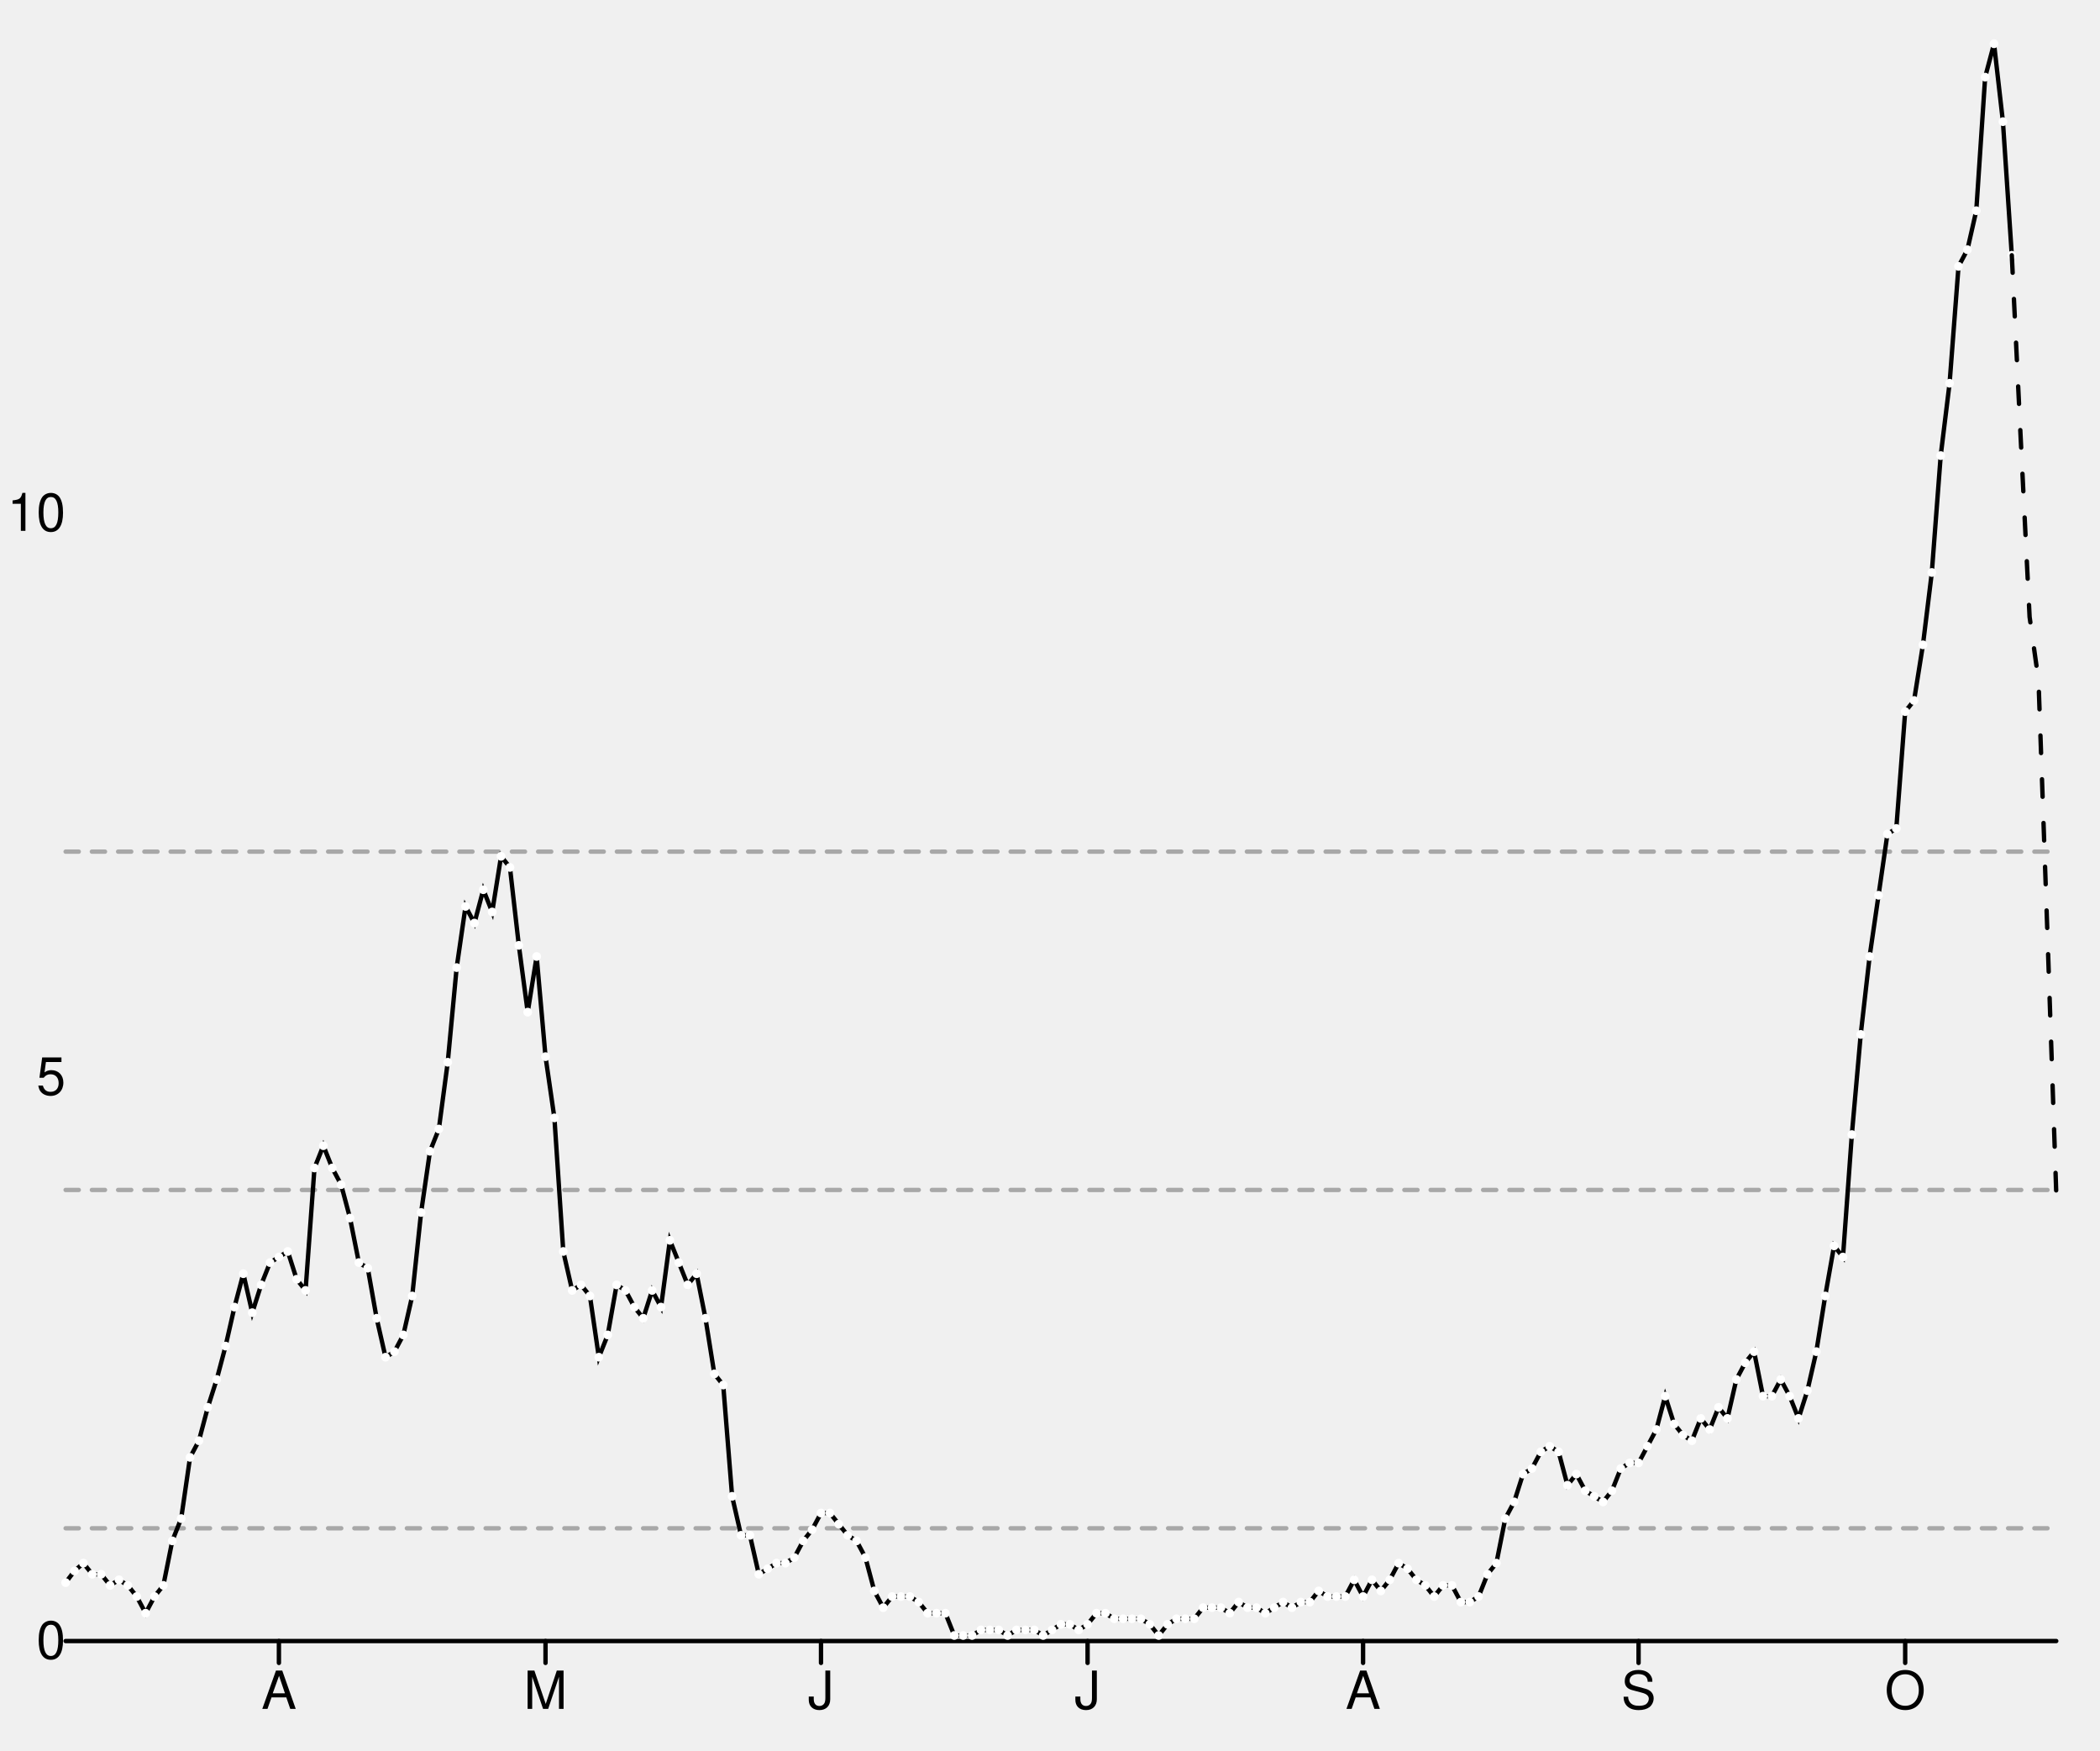
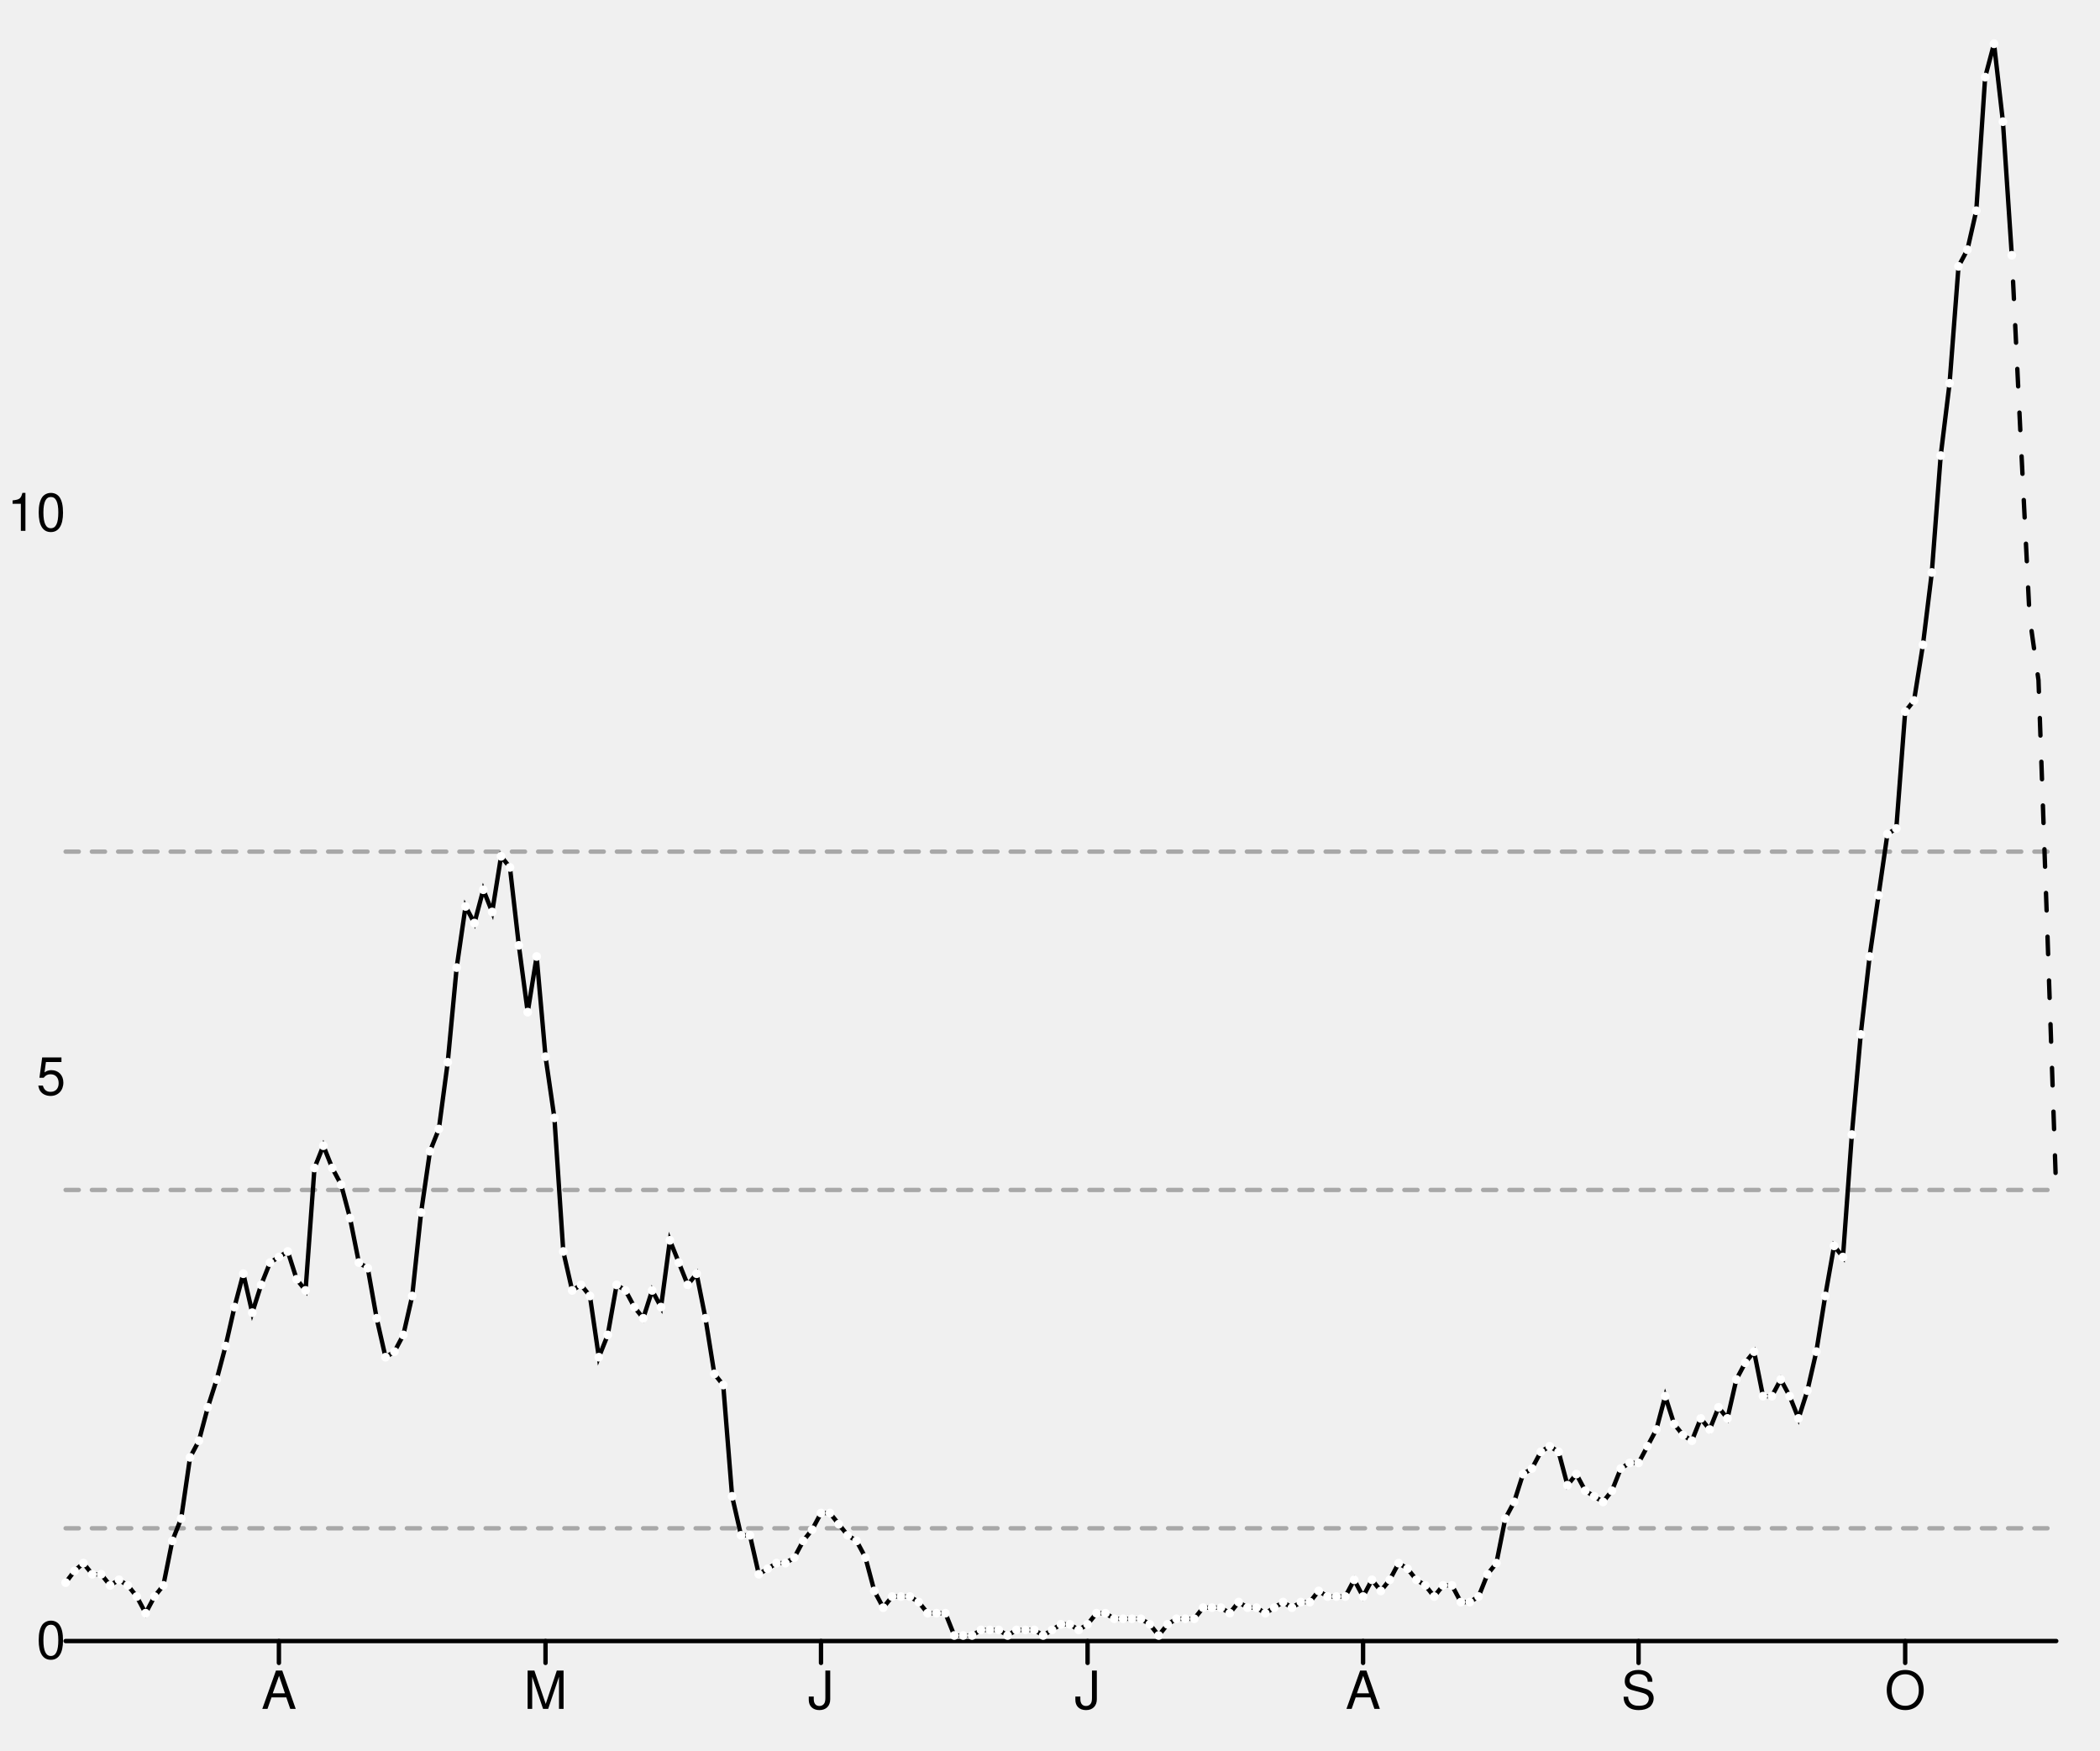
<svg xmlns="http://www.w3.org/2000/svg" width="480" height="400" viewBox="0 0 480 400" style="overflow:display" preserveAspectRatio="xMinYMin meet" overflow="visible">
  <defs>
    <style>
	.data-series path.line { fill-opacity: 0; stroke: black; }
	.data-series path.line.dotted { stroke-dasharray: 12 20 }
	.data-series:hover path.line, .data-series.on path.line { stroke-width: 1; }
	.data-series:hover circle, .data-series.on circle { display: inline; }
	.graph-grid { font-family: "Helvetica Neue",Helvetica,Arial,"Lucida Grande",sans-serif; }
	.graph-grid line { stroke: black; stroke-width: 1; stroke-linecap: round; }
	.graph-grid.graph-grid-x text { text-anchor: middle; dominant-baseline: hanging; transform: translateY(10px); }
	.graph-grid.graph-grid-y text { text-anchor: end; dominant-baseline: middle; transform: translateX(-10px); }
	</style>
  </defs>
  <g class="graph-grid graph-grid-y">
    <line x1="15.00" y1="375.00" x2="470.00" y2="375.00" data-left="15" />
    <text x="25" y="375" text-anchor="end">0</text>
    <text x="25" y="246.147" text-anchor="end">5</text>
    <text x="25" y="117.294" text-anchor="end">10</text>
    <text style="text-anchor:middle;dominant-baseline:hanging;font-weight:bold;transform: translateY(192.5px) rotate(-90deg);" />
  </g>
  <g class="graph-grid graph-grid-x">
    <line class="tick" x1="63.75" y1="375.00" x2="63.75" y2="380.00" />
    <text x="63.75" y="375" text-anchor="middle">A</text>
    <line class="tick" x1="124.69" y1="375.00" x2="124.69" y2="380.00" />
    <text x="124.688" y="375" text-anchor="middle">M</text>
    <line class="tick" x1="187.66" y1="375.00" x2="187.66" y2="380.00" />
    <text x="187.656" y="375" text-anchor="middle">J</text>
    <line class="tick" x1="248.59" y1="375.00" x2="248.59" y2="380.00" />
    <text x="248.594" y="375" text-anchor="middle">J</text>
    <line class="tick" x1="311.56" y1="375.00" x2="311.56" y2="380.00" />
    <text x="311.562" y="375" text-anchor="middle">A</text>
    <line class="tick" x1="374.53" y1="375.00" x2="374.53" y2="380.00" />
    <text x="374.531" y="375" text-anchor="middle">S</text>
    <line class="tick" x1="435.47" y1="375.00" x2="435.47" y2="380.00" />
    <text x="435.469" y="375" text-anchor="middle">O</text>
    <text style="text-anchor:middle;dominant-baseline:hanging;font-weight:bold;transform: translateY(192.5px) rotate(-90deg);" />
  </g>
  <g data-series="widespread" class="data-series">
    <path d="M 15.00,194.61L 470.00,194.61" id="E06000025-level-0" class="line" stroke-width="1" stroke-linecap="round" stroke-dasharray="3,3" fill-opacity="0.3" opacity="0.3" />
  </g>
  <g data-series="substantial" class="data-series">
    <path d="M 15.00,271.92L 470.00,271.92" id="E06000025-level-1" class="line" stroke-width="1" stroke-linecap="round" stroke-dasharray="3,3" fill-opacity="0.3" opacity="0.3" />
  </g>
  <g data-series="moderate" class="data-series">
    <path d="M 15.00,349.23L 470.00,349.23" id="E06000025-level-2" class="line" stroke-width="1" stroke-linecap="round" stroke-dasharray="3,3" fill-opacity="0.3" opacity="0.3" />
  </g>
  <g data-series="new-cases" class="data-series">
    <path d="M 15.00,361.65L 17.03,358.98L 19.06,357.20L 21.09,359.74L 23.12,359.74L 25.16,362.28L 27.19,361.01L 29.22,362.28L 31.25,364.83L 33.28,368.64L 35.31,364.83L 37.34,362.28L 39.38,352.11L 41.41,347.02L 43.44,333.03L 45.47,329.22L 47.50,321.59L 49.53,315.23L 51.56,307.60L 53.59,298.69L 55.62,291.06L 57.66,299.97L 59.69,293.61L 61.72,288.52L 63.75,287.25L 65.78,285.98L 67.81,292.33L 69.84,294.88L 71.88,266.90L 73.91,261.81L 75.94,266.90L 77.97,270.71L 80.00,278.34L 82.03,288.52L 84.06,289.79L 86.09,301.24L 88.12,310.14L 90.16,308.87L 92.19,305.05L 94.22,296.15L 96.25,277.07L 98.28,263.08L 100.31,258.00L 102.34,242.74L 104.38,221.11L 106.41,207.13L 108.44,210.94L 110.47,203.31L 112.50,208.40L 114.53,195.68L 116.56,198.22L 118.59,216.03L 120.62,231.29L 122.66,218.57L 124.69,241.46L 126.72,255.45L 128.75,285.98L 130.78,294.88L 132.81,293.61L 134.84,296.15L 136.88,310.14L 138.91,305.05L 140.94,293.61L 142.97,294.88L 145.00,298.69L 147.03,301.24L 149.06,294.88L 151.09,298.69L 153.12,283.43L 155.16,288.52L 157.19,293.61L 159.22,291.06L 161.25,301.24L 163.28,313.95L 165.31,316.50L 167.34,341.93L 169.38,350.84L 171.41,350.84L 173.44,359.74L 175.47,358.47L 177.50,357.20L 179.53,357.20L 181.56,355.92L 183.59,352.11L 185.62,349.56L 187.66,345.75L 189.69,345.75L 191.72,348.29L 193.75,350.84L 195.78,352.11L 197.81,355.92L 199.84,363.55L 201.88,367.37L 203.91,364.83L 205.94,364.83L 207.97,364.83L 210.00,366.10L 212.03,368.64L 214.06,368.64L 216.09,368.64L 218.12,373.73L 220.16,373.73L 222.19,373.73L 224.22,372.46L 226.25,372.46L 228.28,372.46L 230.31,373.73L 232.34,372.46L 234.38,372.46L 236.41,372.46L 238.44,373.73L 240.47,372.46L 242.50,371.18L 244.53,371.18L 246.56,372.46L 248.59,371.18L 250.63,368.64L 252.66,368.64L 254.69,369.91L 256.72,369.91L 258.75,369.91L 260.78,369.91L 262.81,371.18L 264.84,373.73L 266.88,371.18L 268.91,369.91L 270.94,369.91L 272.97,369.91L 275.00,367.37L 277.03,367.37L 279.06,367.37L 281.09,368.64L 283.12,366.10L 285.16,367.37L 287.19,367.37L 289.22,368.64L 291.25,367.37L 293.28,366.10L 295.31,367.37L 297.34,366.10L 299.38,366.10L 301.41,363.55L 303.44,364.83L 305.47,364.83L 307.50,364.83L 309.53,361.01L 311.56,364.83L 313.59,361.01L 315.62,363.55L 317.66,361.01L 319.69,357.20L 321.72,358.47L 323.75,361.01L 325.78,362.28L 327.81,364.83L 329.84,362.28L 331.88,362.28L 333.91,366.10L 335.94,366.10L 337.97,364.83L 340.00,359.74L 342.03,357.20L 344.06,347.02L 346.09,343.21L 348.12,336.85L 350.16,335.57L 352.19,331.76L 354.22,330.49L 356.25,331.76L 358.28,339.39L 360.31,336.85L 362.34,340.66L 364.38,341.93L 366.41,343.21L 368.44,340.66L 370.47,335.57L 372.50,334.30L 374.53,334.30L 376.56,330.49L 378.59,326.67L 380.62,319.04L 382.66,325.40L 384.69,327.94L 386.72,329.22L 388.75,324.13L 390.78,326.67L 392.81,321.59L 394.84,324.13L 396.88,315.23L 398.91,311.41L 400.94,308.87L 402.97,319.04L 405.00,319.04L 407.03,315.23L 409.06,319.04L 411.09,324.13L 413.12,317.77L 415.16,308.87L 417.19,296.15L 419.22,284.70L 421.25,287.25L 423.28,259.27L 425.31,236.38L 427.34,218.57L 429.38,204.58L 431.41,190.59L 433.44,189.32L 435.47,162.61L 437.50,160.07L 439.53,147.35L 441.56,130.82L 443.59,104.11L 445.62,87.58L 447.66,60.87L 449.69,57.06L 451.72,48.15L 453.75,17.63L 455.78,10.00L 457.81,27.80L 459.84,58.33" id="New cases" class="line" stroke-width="1" stroke-linecap="round" />
    <circle cx="15.00" cy="361.65" data-y="0.52" data-x="1583625600" r="1" fill="white" />
    <circle cx="17.03" cy="358.98" data-y="0.62" data-x="1583712000" r="1" fill="white" />
    <circle cx="19.06" cy="357.20" data-y="0.69" data-x="1583798400" r="1" fill="white" />
    <circle cx="21.09" cy="359.74" data-y="0.59" data-x="1583884800" r="1" fill="white" />
    <circle cx="23.12" cy="359.74" data-y="0.59" data-x="1583971200" r="1" fill="white" />
    <circle cx="25.16" cy="362.28" data-y="0.49" data-x="1584057600" r="1" fill="white" />
    <circle cx="27.19" cy="361.01" data-y="0.54" data-x="1584144000" r="1" fill="white" />
    <circle cx="29.22" cy="362.28" data-y="0.49" data-x="1584230400" r="1" fill="white" />
    <circle cx="31.25" cy="364.83" data-y="0.39" data-x="1584316800" r="1" fill="white" />
    <circle cx="33.28" cy="368.64" data-y="0.25" data-x="1584403200" r="1" fill="white" />
    <circle cx="35.31" cy="364.83" data-y="0.39" data-x="1584489600" r="1" fill="white" />
    <circle cx="37.34" cy="362.28" data-y="0.49" data-x="1584576000" r="1" fill="white" />
    <circle cx="39.38" cy="352.11" data-y="0.89" data-x="1584662400" r="1" fill="white" />
    <circle cx="41.41" cy="347.02" data-y="1.09" data-x="1584748800" r="1" fill="white" />
    <circle cx="43.44" cy="333.03" data-y="1.63" data-x="1584835200" r="1" fill="white" />
    <circle cx="45.47" cy="329.22" data-y="1.78" data-x="1584921600" r="1" fill="white" />
    <circle cx="47.50" cy="321.59" data-y="2.07" data-x="1585008000" r="1" fill="white" />
    <circle cx="49.53" cy="315.23" data-y="2.32" data-x="1585094400" r="1" fill="white" />
    <circle cx="51.56" cy="307.60" data-y="2.62" data-x="1585180800" r="1" fill="white" />
    <circle cx="53.59" cy="298.69" data-y="2.96" data-x="1585267200" r="1" fill="white" />
    <circle cx="55.62" cy="291.06" data-y="3.26" data-x="1585353600" r="1" fill="white" />
    <circle cx="57.66" cy="299.97" data-y="2.91" data-x="1585440000" r="1" fill="white" />
    <circle cx="59.69" cy="293.61" data-y="3.16" data-x="1585526400" r="1" fill="white" />
    <circle cx="61.72" cy="288.52" data-y="3.36" data-x="1585612800" r="1" fill="white" />
    <circle cx="63.75" cy="287.25" data-y="3.41" data-x="1585699200" r="1" fill="white" />
    <circle cx="65.78" cy="285.98" data-y="3.45" data-x="1585785600" r="1" fill="white" />
    <circle cx="67.81" cy="292.33" data-y="3.21" data-x="1585872000" r="1" fill="white" />
    <circle cx="69.84" cy="294.88" data-y="3.11" data-x="1585958400" r="1" fill="white" />
    <circle cx="71.88" cy="266.90" data-y="4.19" data-x="1586044800" r="1" fill="white" />
    <circle cx="73.91" cy="261.81" data-y="4.39" data-x="1586131200" r="1" fill="white" />
    <circle cx="75.94" cy="266.90" data-y="4.19" data-x="1586217600" r="1" fill="white" />
    <circle cx="77.97" cy="270.71" data-y="4.05" data-x="1586304000" r="1" fill="white" />
    <circle cx="80.00" cy="278.34" data-y="3.75" data-x="1586390400" r="1" fill="white" />
    <circle cx="82.03" cy="288.52" data-y="3.36" data-x="1586476800" r="1" fill="white" />
    <circle cx="84.06" cy="289.79" data-y="3.31" data-x="1586563200" r="1" fill="white" />
    <circle cx="86.09" cy="301.24" data-y="2.86" data-x="1586649600" r="1" fill="white" />
    <circle cx="88.12" cy="310.14" data-y="2.52" data-x="1586736000" r="1" fill="white" />
    <circle cx="90.16" cy="308.87" data-y="2.57" data-x="1586822400" r="1" fill="white" />
    <circle cx="92.19" cy="305.05" data-y="2.71" data-x="1586908800" r="1" fill="white" />
    <circle cx="94.22" cy="296.15" data-y="3.06" data-x="1586995200" r="1" fill="white" />
    <circle cx="96.25" cy="277.07" data-y="3.80" data-x="1587081600" r="1" fill="white" />
    <circle cx="98.28" cy="263.08" data-y="4.34" data-x="1587168000" r="1" fill="white" />
    <circle cx="100.31" cy="258.00" data-y="4.54" data-x="1587254400" r="1" fill="white" />
    <circle cx="102.34" cy="242.74" data-y="5.13" data-x="1587340800" r="1" fill="white" />
    <circle cx="104.38" cy="221.11" data-y="5.97" data-x="1587427200" r="1" fill="white" />
    <circle cx="106.41" cy="207.13" data-y="6.51" data-x="1587513600" r="1" fill="white" />
    <circle cx="108.44" cy="210.94" data-y="6.37" data-x="1587600000" r="1" fill="white" />
    <circle cx="110.47" cy="203.31" data-y="6.66" data-x="1587686400" r="1" fill="white" />
    <circle cx="112.50" cy="208.40" data-y="6.46" data-x="1587772800" r="1" fill="white" />
    <circle cx="114.53" cy="195.68" data-y="6.96" data-x="1587859200" r="1" fill="white" />
    <circle cx="116.56" cy="198.22" data-y="6.86" data-x="1587945600" r="1" fill="white" />
    <circle cx="118.59" cy="216.03" data-y="6.17" data-x="1588032000" r="1" fill="white" />
    <circle cx="120.62" cy="231.29" data-y="5.58" data-x="1588118400" r="1" fill="white" />
    <circle cx="122.66" cy="218.57" data-y="6.07" data-x="1588204800" r="1" fill="white" />
    <circle cx="124.69" cy="241.46" data-y="5.18" data-x="1588291200" r="1" fill="white" />
    <circle cx="126.72" cy="255.45" data-y="4.64" data-x="1588377600" r="1" fill="white" />
    <circle cx="128.75" cy="285.98" data-y="3.45" data-x="1588464000" r="1" fill="white" />
    <circle cx="130.78" cy="294.88" data-y="3.11" data-x="1588550400" r="1" fill="white" />
    <circle cx="132.81" cy="293.61" data-y="3.16" data-x="1588636800" r="1" fill="white" />
    <circle cx="134.84" cy="296.15" data-y="3.06" data-x="1588723200" r="1" fill="white" />
    <circle cx="136.88" cy="310.14" data-y="2.52" data-x="1588809600" r="1" fill="white" />
    <circle cx="138.91" cy="305.05" data-y="2.71" data-x="1588896000" r="1" fill="white" />
    <circle cx="140.94" cy="293.61" data-y="3.16" data-x="1588982400" r="1" fill="white" />
    <circle cx="142.97" cy="294.88" data-y="3.11" data-x="1589068800" r="1" fill="white" />
    <circle cx="145.00" cy="298.69" data-y="2.96" data-x="1589155200" r="1" fill="white" />
    <circle cx="147.03" cy="301.24" data-y="2.86" data-x="1589241600" r="1" fill="white" />
    <circle cx="149.06" cy="294.88" data-y="3.11" data-x="1589328000" r="1" fill="white" />
    <circle cx="151.09" cy="298.69" data-y="2.96" data-x="1589414400" r="1" fill="white" />
    <circle cx="153.12" cy="283.43" data-y="3.55" data-x="1589500800" r="1" fill="white" />
    <circle cx="155.16" cy="288.52" data-y="3.36" data-x="1589587200" r="1" fill="white" />
    <circle cx="157.19" cy="293.61" data-y="3.16" data-x="1589673600" r="1" fill="white" />
    <circle cx="159.22" cy="291.06" data-y="3.26" data-x="1589760000" r="1" fill="white" />
    <circle cx="161.25" cy="301.24" data-y="2.86" data-x="1589846400" r="1" fill="white" />
    <circle cx="163.28" cy="313.95" data-y="2.37" data-x="1589932800" r="1" fill="white" />
    <circle cx="165.31" cy="316.50" data-y="2.27" data-x="1590019200" r="1" fill="white" />
    <circle cx="167.34" cy="341.93" data-y="1.28" data-x="1590105600" r="1" fill="white" />
    <circle cx="169.38" cy="350.84" data-y="0.94" data-x="1590192000" r="1" fill="white" />
    <circle cx="171.41" cy="350.84" data-y="0.94" data-x="1590278400" r="1" fill="white" />
    <circle cx="173.44" cy="359.74" data-y="0.59" data-x="1590364800" r="1" fill="white" />
    <circle cx="175.47" cy="358.47" data-y="0.64" data-x="1590451200" r="1" fill="white" />
    <circle cx="177.50" cy="357.20" data-y="0.69" data-x="1590537600" r="1" fill="white" />
    <circle cx="179.53" cy="357.20" data-y="0.69" data-x="1590624000" r="1" fill="white" />
    <circle cx="181.56" cy="355.92" data-y="0.74" data-x="1590710400" r="1" fill="white" />
    <circle cx="183.59" cy="352.11" data-y="0.89" data-x="1590796800" r="1" fill="white" />
    <circle cx="185.62" cy="349.56" data-y="0.99" data-x="1590883200" r="1" fill="white" />
    <circle cx="187.66" cy="345.75" data-y="1.14" data-x="1590969600" r="1" fill="white" />
    <circle cx="189.69" cy="345.75" data-y="1.14" data-x="1591056000" r="1" fill="white" />
    <circle cx="191.72" cy="348.29" data-y="1.04" data-x="1591142400" r="1" fill="white" />
    <circle cx="193.75" cy="350.84" data-y="0.94" data-x="1591228800" r="1" fill="white" />
    <circle cx="195.78" cy="352.11" data-y="0.89" data-x="1591315200" r="1" fill="white" />
    <circle cx="197.81" cy="355.92" data-y="0.74" data-x="1591401600" r="1" fill="white" />
    <circle cx="199.84" cy="363.55" data-y="0.44" data-x="1591488000" r="1" fill="white" />
    <circle cx="201.88" cy="367.37" data-y="0.30" data-x="1591574400" r="1" fill="white" />
    <circle cx="203.91" cy="364.83" data-y="0.39" data-x="1591660800" r="1" fill="white" />
    <circle cx="205.94" cy="364.83" data-y="0.39" data-x="1591747200" r="1" fill="white" />
    <circle cx="207.97" cy="364.83" data-y="0.39" data-x="1591833600" r="1" fill="white" />
    <circle cx="210.00" cy="366.10" data-y="0.35" data-x="1591920000" r="1" fill="white" />
    <circle cx="212.03" cy="368.64" data-y="0.25" data-x="1592006400" r="1" fill="white" />
    <circle cx="214.06" cy="368.64" data-y="0.25" data-x="1592092800" r="1" fill="white" />
    <circle cx="216.09" cy="368.64" data-y="0.25" data-x="1592179200" r="1" fill="white" />
    <circle cx="218.12" cy="373.73" data-y="0.05" data-x="1592265600" r="1" fill="white" />
    <circle cx="220.16" cy="373.73" data-y="0.05" data-x="1592352000" r="1" fill="white" />
    <circle cx="222.19" cy="373.73" data-y="0.05" data-x="1592438400" r="1" fill="white" />
    <circle cx="224.22" cy="372.46" data-y="0.10" data-x="1592524800" r="1" fill="white" />
    <circle cx="226.25" cy="372.46" data-y="0.10" data-x="1592611200" r="1" fill="white" />
    <circle cx="228.28" cy="372.46" data-y="0.10" data-x="1592697600" r="1" fill="white" />
    <circle cx="230.31" cy="373.73" data-y="0.05" data-x="1592784000" r="1" fill="white" />
    <circle cx="232.34" cy="372.46" data-y="0.10" data-x="1592870400" r="1" fill="white" />
    <circle cx="234.38" cy="372.46" data-y="0.10" data-x="1592956800" r="1" fill="white" />
    <circle cx="236.41" cy="372.46" data-y="0.10" data-x="1593043200" r="1" fill="white" />
    <circle cx="238.44" cy="373.73" data-y="0.05" data-x="1593129600" r="1" fill="white" />
    <circle cx="240.47" cy="372.46" data-y="0.10" data-x="1593216000" r="1" fill="white" />
    <circle cx="242.50" cy="371.18" data-y="0.15" data-x="1593302400" r="1" fill="white" />
    <circle cx="244.53" cy="371.18" data-y="0.15" data-x="1593388800" r="1" fill="white" />
    <circle cx="246.56" cy="372.46" data-y="0.10" data-x="1593475200" r="1" fill="white" />
    <circle cx="248.59" cy="371.18" data-y="0.15" data-x="1593561600" r="1" fill="white" />
    <circle cx="250.63" cy="368.64" data-y="0.25" data-x="1593648000" r="1" fill="white" />
    <circle cx="252.66" cy="368.64" data-y="0.25" data-x="1593734400" r="1" fill="white" />
    <circle cx="254.69" cy="369.91" data-y="0.20" data-x="1593820800" r="1" fill="white" />
    <circle cx="256.72" cy="369.91" data-y="0.20" data-x="1593907200" r="1" fill="white" />
    <circle cx="258.75" cy="369.91" data-y="0.20" data-x="1593993600" r="1" fill="white" />
    <circle cx="260.78" cy="369.91" data-y="0.20" data-x="1594080000" r="1" fill="white" />
    <circle cx="262.81" cy="371.18" data-y="0.15" data-x="1594166400" r="1" fill="white" />
    <circle cx="264.84" cy="373.73" data-y="0.05" data-x="1594252800" r="1" fill="white" />
    <circle cx="266.88" cy="371.18" data-y="0.15" data-x="1594339200" r="1" fill="white" />
    <circle cx="268.91" cy="369.91" data-y="0.20" data-x="1594425600" r="1" fill="white" />
    <circle cx="270.94" cy="369.91" data-y="0.20" data-x="1594512000" r="1" fill="white" />
    <circle cx="272.97" cy="369.91" data-y="0.20" data-x="1594598400" r="1" fill="white" />
    <circle cx="275.00" cy="367.37" data-y="0.30" data-x="1594684800" r="1" fill="white" />
    <circle cx="277.03" cy="367.37" data-y="0.30" data-x="1594771200" r="1" fill="white" />
    <circle cx="279.06" cy="367.37" data-y="0.30" data-x="1594857600" r="1" fill="white" />
    <circle cx="281.09" cy="368.64" data-y="0.25" data-x="1594944000" r="1" fill="white" />
    <circle cx="283.12" cy="366.10" data-y="0.35" data-x="1595030400" r="1" fill="white" />
    <circle cx="285.16" cy="367.37" data-y="0.30" data-x="1595116800" r="1" fill="white" />
    <circle cx="287.19" cy="367.37" data-y="0.30" data-x="1595203200" r="1" fill="white" />
    <circle cx="289.22" cy="368.64" data-y="0.25" data-x="1595289600" r="1" fill="white" />
    <circle cx="291.25" cy="367.37" data-y="0.30" data-x="1595376000" r="1" fill="white" />
    <circle cx="293.28" cy="366.10" data-y="0.35" data-x="1595462400" r="1" fill="white" />
    <circle cx="295.31" cy="367.37" data-y="0.30" data-x="1595548800" r="1" fill="white" />
    <circle cx="297.34" cy="366.10" data-y="0.35" data-x="1595635200" r="1" fill="white" />
    <circle cx="299.38" cy="366.10" data-y="0.35" data-x="1595721600" r="1" fill="white" />
    <circle cx="301.41" cy="363.55" data-y="0.44" data-x="1595808000" r="1" fill="white" />
    <circle cx="303.44" cy="364.83" data-y="0.39" data-x="1595894400" r="1" fill="white" />
    <circle cx="305.47" cy="364.83" data-y="0.39" data-x="1595980800" r="1" fill="white" />
    <circle cx="307.50" cy="364.83" data-y="0.39" data-x="1596067200" r="1" fill="white" />
    <circle cx="309.53" cy="361.01" data-y="0.54" data-x="1596153600" r="1" fill="white" />
    <circle cx="311.56" cy="364.83" data-y="0.39" data-x="1596240000" r="1" fill="white" />
    <circle cx="313.59" cy="361.01" data-y="0.54" data-x="1596326400" r="1" fill="white" />
    <circle cx="315.62" cy="363.55" data-y="0.44" data-x="1596412800" r="1" fill="white" />
    <circle cx="317.66" cy="361.01" data-y="0.54" data-x="1596499200" r="1" fill="white" />
    <circle cx="319.69" cy="357.20" data-y="0.69" data-x="1596585600" r="1" fill="white" />
    <circle cx="321.72" cy="358.47" data-y="0.64" data-x="1596672000" r="1" fill="white" />
    <circle cx="323.75" cy="361.01" data-y="0.54" data-x="1596758400" r="1" fill="white" />
    <circle cx="325.78" cy="362.28" data-y="0.49" data-x="1596844800" r="1" fill="white" />
    <circle cx="327.81" cy="364.83" data-y="0.39" data-x="1596931200" r="1" fill="white" />
    <circle cx="329.84" cy="362.28" data-y="0.49" data-x="1597017600" r="1" fill="white" />
    <circle cx="331.88" cy="362.28" data-y="0.49" data-x="1597104000" r="1" fill="white" />
    <circle cx="333.91" cy="366.10" data-y="0.35" data-x="1597190400" r="1" fill="white" />
    <circle cx="335.94" cy="366.10" data-y="0.35" data-x="1597276800" r="1" fill="white" />
    <circle cx="337.97" cy="364.83" data-y="0.39" data-x="1597363200" r="1" fill="white" />
    <circle cx="340.00" cy="359.74" data-y="0.59" data-x="1597449600" r="1" fill="white" />
    <circle cx="342.03" cy="357.20" data-y="0.69" data-x="1597536000" r="1" fill="white" />
    <circle cx="344.06" cy="347.02" data-y="1.09" data-x="1597622400" r="1" fill="white" />
    <circle cx="346.09" cy="343.21" data-y="1.23" data-x="1597708800" r="1" fill="white" />
    <circle cx="348.12" cy="336.85" data-y="1.48" data-x="1597795200" r="1" fill="white" />
    <circle cx="350.16" cy="335.57" data-y="1.53" data-x="1597881600" r="1" fill="white" />
    <circle cx="352.19" cy="331.76" data-y="1.68" data-x="1597968000" r="1" fill="white" />
    <circle cx="354.22" cy="330.49" data-y="1.73" data-x="1598054400" r="1" fill="white" />
    <circle cx="356.25" cy="331.76" data-y="1.68" data-x="1598140800" r="1" fill="white" />
    <circle cx="358.28" cy="339.39" data-y="1.38" data-x="1598227200" r="1" fill="white" />
    <circle cx="360.31" cy="336.85" data-y="1.48" data-x="1598313600" r="1" fill="white" />
    <circle cx="362.34" cy="340.66" data-y="1.33" data-x="1598400000" r="1" fill="white" />
    <circle cx="364.38" cy="341.93" data-y="1.28" data-x="1598486400" r="1" fill="white" />
    <circle cx="366.41" cy="343.21" data-y="1.23" data-x="1598572800" r="1" fill="white" />
    <circle cx="368.44" cy="340.66" data-y="1.33" data-x="1598659200" r="1" fill="white" />
    <circle cx="370.47" cy="335.57" data-y="1.53" data-x="1598745600" r="1" fill="white" />
    <circle cx="372.50" cy="334.30" data-y="1.58" data-x="1598832000" r="1" fill="white" />
    <circle cx="374.53" cy="334.30" data-y="1.58" data-x="1598918400" r="1" fill="white" />
    <circle cx="376.56" cy="330.49" data-y="1.73" data-x="1599004800" r="1" fill="white" />
    <circle cx="378.59" cy="326.67" data-y="1.88" data-x="1599091200" r="1" fill="white" />
    <circle cx="380.62" cy="319.04" data-y="2.17" data-x="1599177600" r="1" fill="white" />
    <circle cx="382.66" cy="325.40" data-y="1.92" data-x="1599264000" r="1" fill="white" />
    <circle cx="384.69" cy="327.94" data-y="1.83" data-x="1599350400" r="1" fill="white" />
    <circle cx="386.72" cy="329.22" data-y="1.78" data-x="1599436800" r="1" fill="white" />
    <circle cx="388.75" cy="324.13" data-y="1.97" data-x="1599523200" r="1" fill="white" />
    <circle cx="390.78" cy="326.67" data-y="1.88" data-x="1599609600" r="1" fill="white" />
    <circle cx="392.81" cy="321.59" data-y="2.07" data-x="1599696000" r="1" fill="white" />
    <circle cx="394.84" cy="324.13" data-y="1.97" data-x="1599782400" r="1" fill="white" />
    <circle cx="396.88" cy="315.23" data-y="2.32" data-x="1599868800" r="1" fill="white" />
    <circle cx="398.91" cy="311.41" data-y="2.47" data-x="1599955200" r="1" fill="white" />
    <circle cx="400.94" cy="308.87" data-y="2.57" data-x="1600041600" r="1" fill="white" />
    <circle cx="402.97" cy="319.04" data-y="2.17" data-x="1600128000" r="1" fill="white" />
    <circle cx="405.00" cy="319.04" data-y="2.17" data-x="1600214400" r="1" fill="white" />
    <circle cx="407.03" cy="315.23" data-y="2.32" data-x="1600300800" r="1" fill="white" />
    <circle cx="409.06" cy="319.04" data-y="2.17" data-x="1600387200" r="1" fill="white" />
    <circle cx="411.09" cy="324.13" data-y="1.97" data-x="1600473600" r="1" fill="white" />
    <circle cx="413.12" cy="317.77" data-y="2.22" data-x="1600560000" r="1" fill="white" />
    <circle cx="415.16" cy="308.87" data-y="2.57" data-x="1600646400" r="1" fill="white" />
    <circle cx="417.19" cy="296.15" data-y="3.06" data-x="1600732800" r="1" fill="white" />
    <circle cx="419.22" cy="284.70" data-y="3.50" data-x="1600819200" r="1" fill="white" />
    <circle cx="421.25" cy="287.25" data-y="3.41" data-x="1600905600" r="1" fill="white" />
    <circle cx="423.28" cy="259.27" data-y="4.49" data-x="1600992000" r="1" fill="white" />
    <circle cx="425.31" cy="236.38" data-y="5.38" data-x="1601078400" r="1" fill="white" />
    <circle cx="427.34" cy="218.57" data-y="6.07" data-x="1601164800" r="1" fill="white" />
    <circle cx="429.38" cy="204.58" data-y="6.61" data-x="1601251200" r="1" fill="white" />
    <circle cx="431.41" cy="190.59" data-y="7.16" data-x="1601337600" r="1" fill="white" />
    <circle cx="433.44" cy="189.32" data-y="7.21" data-x="1601424000" r="1" fill="white" />
    <circle cx="435.47" cy="162.61" data-y="8.24" data-x="1601510400" r="1" fill="white" />
    <circle cx="437.50" cy="160.07" data-y="8.34" data-x="1601596800" r="1" fill="white" />
    <circle cx="439.53" cy="147.35" data-y="8.83" data-x="1601683200" r="1" fill="white" />
    <circle cx="441.56" cy="130.82" data-y="9.48" data-x="1601769600" r="1" fill="white" />
    <circle cx="443.59" cy="104.11" data-y="10.51" data-x="1601856000" r="1" fill="white" />
    <circle cx="445.62" cy="87.58" data-y="11.15" data-x="1601942400" r="1" fill="white" />
    <circle cx="447.66" cy="60.87" data-y="12.19" data-x="1602028800" r="1" fill="white" />
    <circle cx="449.69" cy="57.06" data-y="12.34" data-x="1602115200" r="1" fill="white" />
    <circle cx="451.72" cy="48.15" data-y="12.68" data-x="1602201600" r="1" fill="white" />
    <circle cx="453.75" cy="17.63" data-y="13.87" data-x="1602288000" r="1" fill="white" />
    <circle cx="455.78" cy="10.00" data-y="14.16" data-x="1602374400" r="1" fill="white" />
    <circle cx="457.81" cy="27.80" data-y="13.47" data-x="1602460800" r="1" fill="white" />
    <circle cx="459.84" cy="58.33" data-y="12.29" data-x="1602547200" r="1" fill="white" />
  </g>
  <g data-series="recent-cases" class="data-series">
-     <path d="M 459.84,58.33L 461.88,100.30L 463.91,140.99L 465.94,155.41L 467.97,212.98L 470.00,272.62" id="Recent cases" class="line" stroke-width="1" stroke-linecap="round" stroke-dasharray="4,6" />
+     <path d="M 459.84,58.33L 461.88,100.30L 463.91,140.99L 465.94,155.41L 467.97,212.98L 470.00,272.62" id="Recent cases" class="line" stroke-width="1" stroke-linecap="round" stroke-dasharray="4,6" stroke-dashoffset="4" />
  </g>
</svg>
